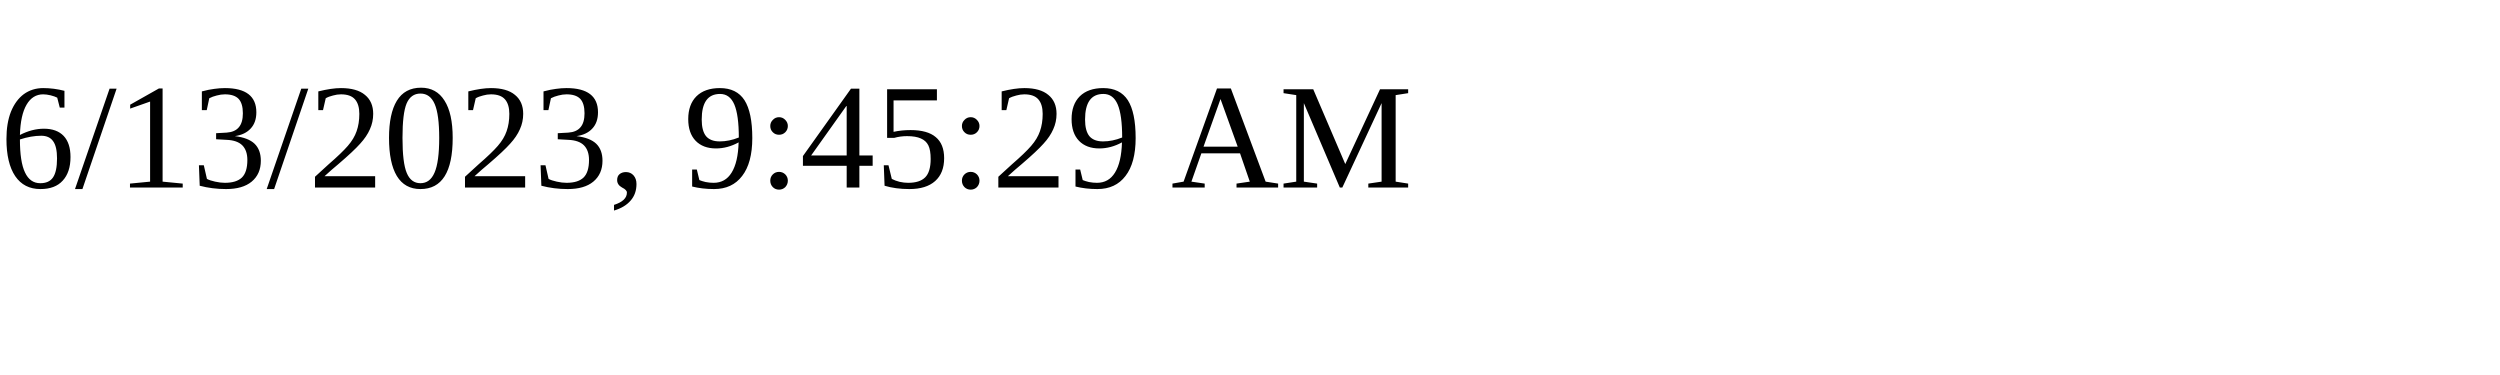
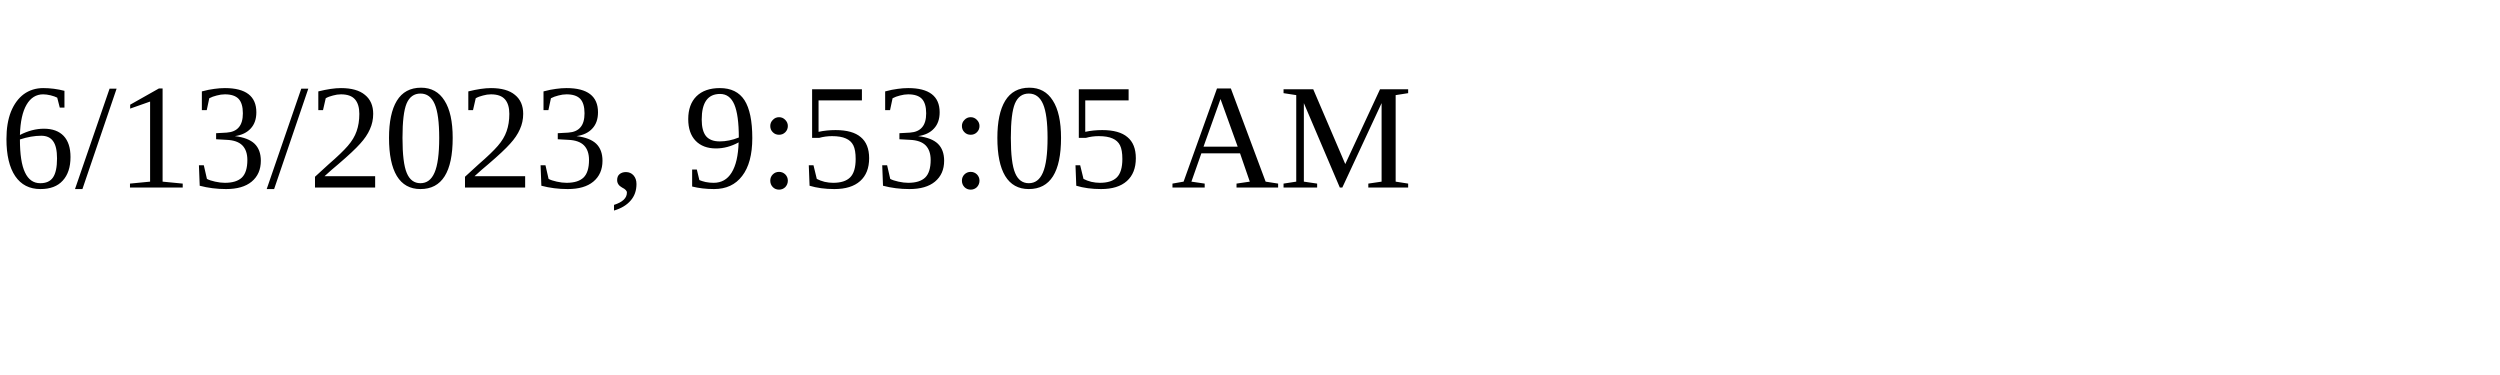
<svg xmlns="http://www.w3.org/2000/svg" height="30" width="200">
-   <text x="0" y="15">6/13/2023, 9:45:29 AM</text>
+   <text x="0" y="15">6/13/2023, 9:53:05 AM</text>
</svg>
